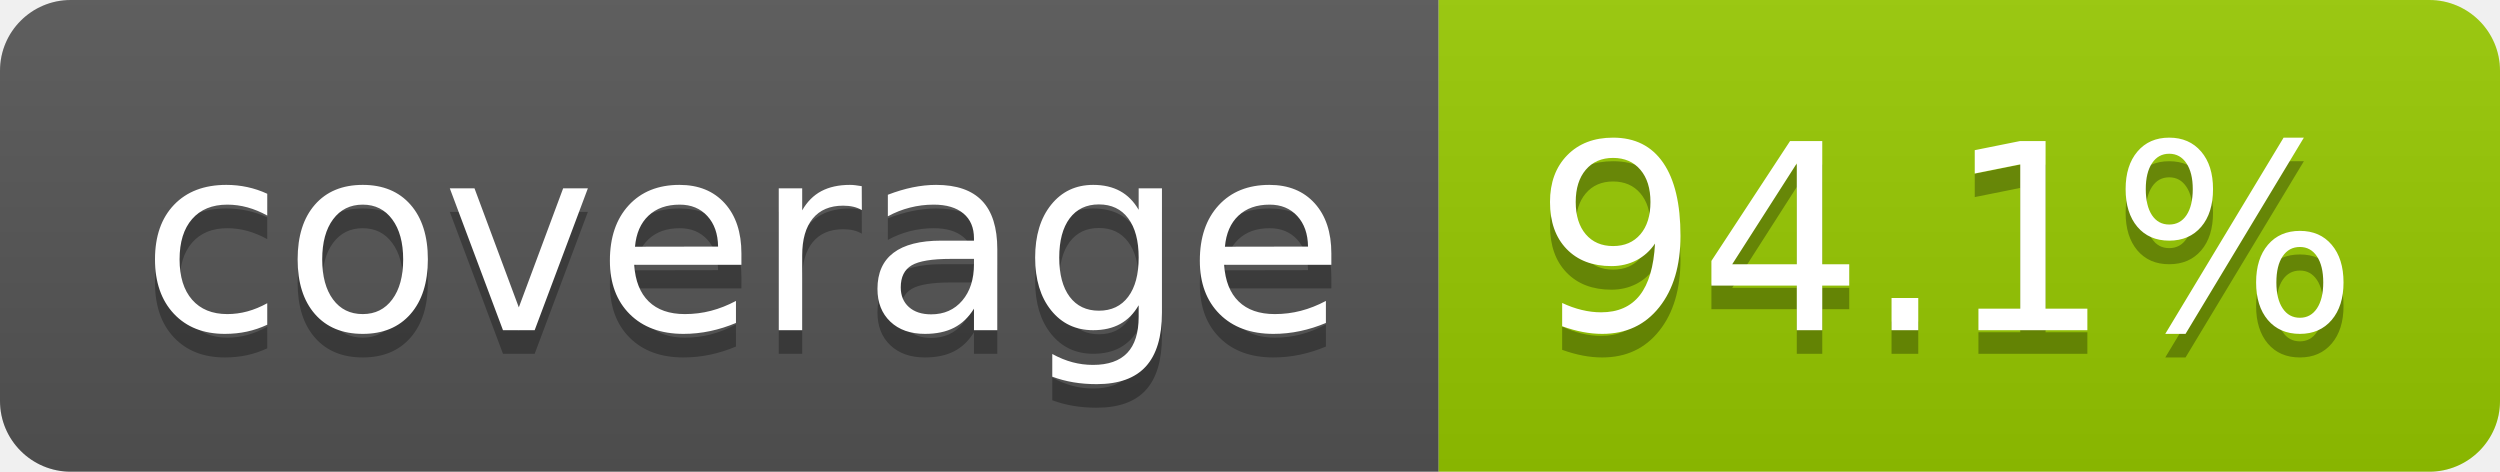
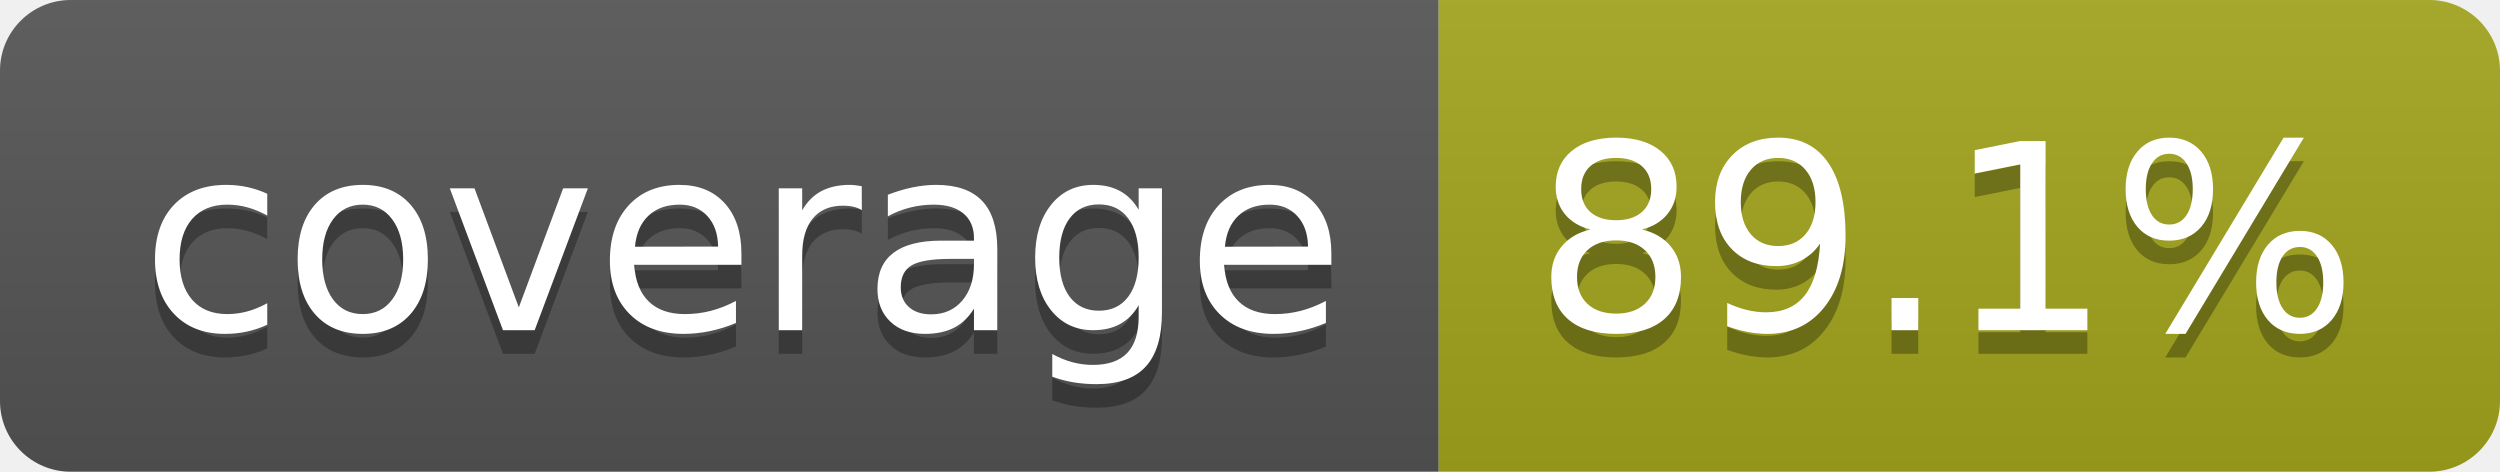
- <svg xmlns="http://www.w3.org/2000/svg" width="106" height="20" role="img" aria-label="coverage: 94.1%">
+ <svg xmlns="http://www.w3.org/2000/svg" width="106" height="20" role="img" aria-label="coverage: 89.1%">
  <linearGradient id="s" x2="0" y2="100%">
    <stop offset="0" stop-color="#bbb" stop-opacity=".1" />
    <stop offset="1" stop-opacity=".1" />
  </linearGradient>
  <clipPath id="r">
    <rect width="106" height="20" rx="3" fill="#fff" />
  </clipPath>
  <g clip-path="url(#r)">
    <rect width="61" height="20" fill="#555" />
-     <rect x="61" width="45" height="20" fill="#97ca00" />
+     <rect x="61" width="45" height="20" fill="#a4a61d" />
    <rect width="106" height="20" fill="url(#s)" />
  </g>
  <g fill="#fff" text-anchor="middle" font-family="Verdana,Geneva,DejaVu Sans,sans-serif" text-rendering="geometricPrecision" font-size="110">
    <text aria-hidden="true" x="315" y="150" fill="#010101" fill-opacity=".3" transform="scale(.1)" textLength="510">coverage</text>
    <text x="315" y="140" transform="scale(.1)" fill="#fff" textLength="510">coverage</text>
-     <text aria-hidden="true" x="825" y="150" fill="#010101" fill-opacity=".3" transform="scale(.1)" textLength="350">94.1%</text>
-     <text x="825" y="140" transform="scale(.1)" fill="#fff" textLength="350">94.1%</text>
+     <text aria-hidden="true" x="825" y="150" fill="#010101" fill-opacity=".3" transform="scale(.1)" textLength="350">89.1%</text>
+     <text x="825" y="140" transform="scale(.1)" fill="#fff" textLength="350">89.1%</text>
  </g>
</svg>
